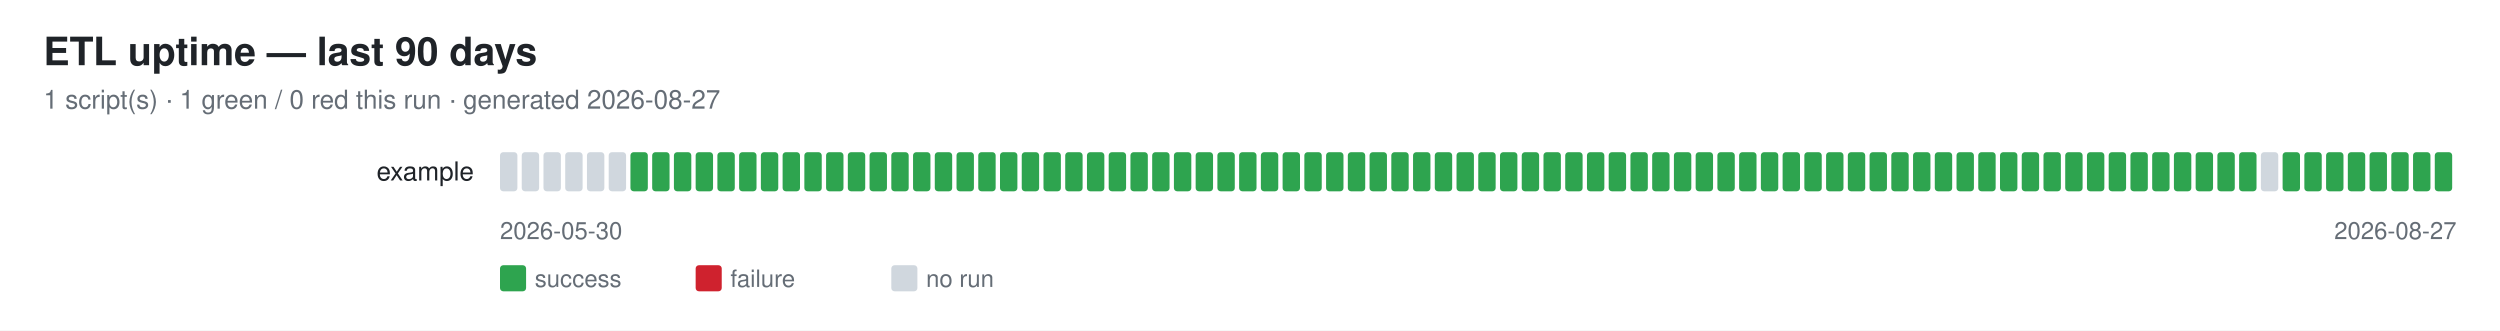
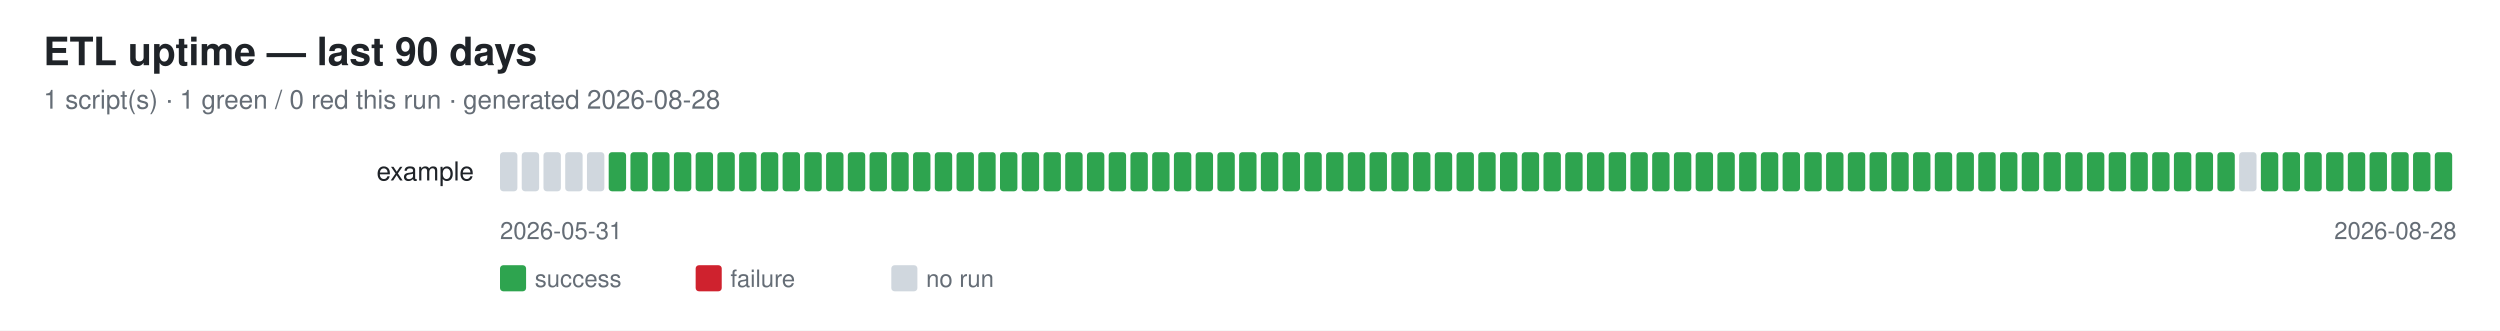
<svg xmlns="http://www.w3.org/2000/svg" width="1150" height="152" font-family="-apple-system,Segoe UI,Helvetica,Arial,sans-serif">
  <rect width="1150" height="152" fill="#ffffff" />
  <text x="20" y="30" font-size="18" font-weight="600" fill="#1f2328">ETL uptime — last 90 days</text>
-   <text x="20" y="50" font-size="12" fill="#656d76">1 script(s) · 1 green / 0 red this run · generated 2026-08-27</text>
+   <text x="20" y="50" font-size="12" fill="#656d76">1 script(s) · 1 green / 0 red this run · generated 2026-08-28</text>
  <text x="218" y="83" font-size="12" fill="#1f2328" text-anchor="end">example</text>
  <rect x="230" y="70" width="8" height="18" rx="1.5" fill="#d0d7de" />
  <rect x="240" y="70" width="8" height="18" rx="1.5" fill="#d0d7de" />
  <rect x="250" y="70" width="8" height="18" rx="1.5" fill="#d0d7de" />
  <rect x="260" y="70" width="8" height="18" rx="1.5" fill="#d0d7de" />
  <rect x="270" y="70" width="8" height="18" rx="1.5" fill="#d0d7de" />
-   <rect x="280" y="70" width="8" height="18" rx="1.5" fill="#d0d7de" />
+   <rect x="280" y="70" width="8" height="18" rx="1.5" fill="#2ea44f" />
  <rect x="290" y="70" width="8" height="18" rx="1.5" fill="#2ea44f" />
  <rect x="300" y="70" width="8" height="18" rx="1.5" fill="#2ea44f" />
  <rect x="310" y="70" width="8" height="18" rx="1.5" fill="#2ea44f" />
  <rect x="320" y="70" width="8" height="18" rx="1.5" fill="#2ea44f" />
  <rect x="330" y="70" width="8" height="18" rx="1.5" fill="#2ea44f" />
  <rect x="340" y="70" width="8" height="18" rx="1.5" fill="#2ea44f" />
  <rect x="350" y="70" width="8" height="18" rx="1.5" fill="#2ea44f" />
  <rect x="360" y="70" width="8" height="18" rx="1.5" fill="#2ea44f" />
  <rect x="370" y="70" width="8" height="18" rx="1.5" fill="#2ea44f" />
  <rect x="380" y="70" width="8" height="18" rx="1.5" fill="#2ea44f" />
  <rect x="390" y="70" width="8" height="18" rx="1.5" fill="#2ea44f" />
  <rect x="400" y="70" width="8" height="18" rx="1.5" fill="#2ea44f" />
  <rect x="410" y="70" width="8" height="18" rx="1.5" fill="#2ea44f" />
  <rect x="420" y="70" width="8" height="18" rx="1.5" fill="#2ea44f" />
  <rect x="430" y="70" width="8" height="18" rx="1.5" fill="#2ea44f" />
  <rect x="440" y="70" width="8" height="18" rx="1.5" fill="#2ea44f" />
  <rect x="450" y="70" width="8" height="18" rx="1.5" fill="#2ea44f" />
  <rect x="460" y="70" width="8" height="18" rx="1.5" fill="#2ea44f" />
  <rect x="470" y="70" width="8" height="18" rx="1.5" fill="#2ea44f" />
  <rect x="480" y="70" width="8" height="18" rx="1.5" fill="#2ea44f" />
  <rect x="490" y="70" width="8" height="18" rx="1.5" fill="#2ea44f" />
  <rect x="500" y="70" width="8" height="18" rx="1.5" fill="#2ea44f" />
  <rect x="510" y="70" width="8" height="18" rx="1.5" fill="#2ea44f" />
  <rect x="520" y="70" width="8" height="18" rx="1.5" fill="#2ea44f" />
  <rect x="530" y="70" width="8" height="18" rx="1.5" fill="#2ea44f" />
  <rect x="540" y="70" width="8" height="18" rx="1.5" fill="#2ea44f" />
  <rect x="550" y="70" width="8" height="18" rx="1.5" fill="#2ea44f" />
  <rect x="560" y="70" width="8" height="18" rx="1.5" fill="#2ea44f" />
  <rect x="570" y="70" width="8" height="18" rx="1.5" fill="#2ea44f" />
  <rect x="580" y="70" width="8" height="18" rx="1.5" fill="#2ea44f" />
  <rect x="590" y="70" width="8" height="18" rx="1.5" fill="#2ea44f" />
  <rect x="600" y="70" width="8" height="18" rx="1.5" fill="#2ea44f" />
  <rect x="610" y="70" width="8" height="18" rx="1.5" fill="#2ea44f" />
  <rect x="620" y="70" width="8" height="18" rx="1.5" fill="#2ea44f" />
  <rect x="630" y="70" width="8" height="18" rx="1.5" fill="#2ea44f" />
  <rect x="640" y="70" width="8" height="18" rx="1.5" fill="#2ea44f" />
  <rect x="650" y="70" width="8" height="18" rx="1.5" fill="#2ea44f" />
  <rect x="660" y="70" width="8" height="18" rx="1.5" fill="#2ea44f" />
  <rect x="670" y="70" width="8" height="18" rx="1.5" fill="#2ea44f" />
  <rect x="680" y="70" width="8" height="18" rx="1.5" fill="#2ea44f" />
  <rect x="690" y="70" width="8" height="18" rx="1.5" fill="#2ea44f" />
  <rect x="700" y="70" width="8" height="18" rx="1.5" fill="#2ea44f" />
  <rect x="710" y="70" width="8" height="18" rx="1.5" fill="#2ea44f" />
  <rect x="720" y="70" width="8" height="18" rx="1.5" fill="#2ea44f" />
  <rect x="730" y="70" width="8" height="18" rx="1.5" fill="#2ea44f" />
  <rect x="740" y="70" width="8" height="18" rx="1.5" fill="#2ea44f" />
  <rect x="750" y="70" width="8" height="18" rx="1.5" fill="#2ea44f" />
  <rect x="760" y="70" width="8" height="18" rx="1.5" fill="#2ea44f" />
  <rect x="770" y="70" width="8" height="18" rx="1.5" fill="#2ea44f" />
  <rect x="780" y="70" width="8" height="18" rx="1.5" fill="#2ea44f" />
  <rect x="790" y="70" width="8" height="18" rx="1.5" fill="#2ea44f" />
  <rect x="800" y="70" width="8" height="18" rx="1.5" fill="#2ea44f" />
  <rect x="810" y="70" width="8" height="18" rx="1.5" fill="#2ea44f" />
  <rect x="820" y="70" width="8" height="18" rx="1.5" fill="#2ea44f" />
  <rect x="830" y="70" width="8" height="18" rx="1.5" fill="#2ea44f" />
  <rect x="840" y="70" width="8" height="18" rx="1.5" fill="#2ea44f" />
  <rect x="850" y="70" width="8" height="18" rx="1.5" fill="#2ea44f" />
  <rect x="860" y="70" width="8" height="18" rx="1.5" fill="#2ea44f" />
  <rect x="870" y="70" width="8" height="18" rx="1.5" fill="#2ea44f" />
  <rect x="880" y="70" width="8" height="18" rx="1.5" fill="#2ea44f" />
  <rect x="890" y="70" width="8" height="18" rx="1.5" fill="#2ea44f" />
  <rect x="900" y="70" width="8" height="18" rx="1.5" fill="#2ea44f" />
  <rect x="910" y="70" width="8" height="18" rx="1.5" fill="#2ea44f" />
  <rect x="920" y="70" width="8" height="18" rx="1.5" fill="#2ea44f" />
  <rect x="930" y="70" width="8" height="18" rx="1.5" fill="#2ea44f" />
  <rect x="940" y="70" width="8" height="18" rx="1.5" fill="#2ea44f" />
  <rect x="950" y="70" width="8" height="18" rx="1.5" fill="#2ea44f" />
  <rect x="960" y="70" width="8" height="18" rx="1.5" fill="#2ea44f" />
  <rect x="970" y="70" width="8" height="18" rx="1.5" fill="#2ea44f" />
  <rect x="980" y="70" width="8" height="18" rx="1.5" fill="#2ea44f" />
  <rect x="990" y="70" width="8" height="18" rx="1.5" fill="#2ea44f" />
  <rect x="1000" y="70" width="8" height="18" rx="1.5" fill="#2ea44f" />
  <rect x="1010" y="70" width="8" height="18" rx="1.5" fill="#2ea44f" />
  <rect x="1020" y="70" width="8" height="18" rx="1.5" fill="#2ea44f" />
-   <rect x="1030" y="70" width="8" height="18" rx="1.5" fill="#2ea44f" />
-   <rect x="1040" y="70" width="8" height="18" rx="1.5" fill="#d0d7de" />
+   <rect x="1030" y="70" width="8" height="18" rx="1.5" fill="#d0d7de" />
+   <rect x="1040" y="70" width="8" height="18" rx="1.5" fill="#2ea44f" />
  <rect x="1050" y="70" width="8" height="18" rx="1.5" fill="#2ea44f" />
  <rect x="1060" y="70" width="8" height="18" rx="1.5" fill="#2ea44f" />
  <rect x="1070" y="70" width="8" height="18" rx="1.5" fill="#2ea44f" />
  <rect x="1080" y="70" width="8" height="18" rx="1.5" fill="#2ea44f" />
  <rect x="1090" y="70" width="8" height="18" rx="1.5" fill="#2ea44f" />
  <rect x="1100" y="70" width="8" height="18" rx="1.5" fill="#2ea44f" />
  <rect x="1110" y="70" width="8" height="18" rx="1.5" fill="#2ea44f" />
  <rect x="1120" y="70" width="8" height="18" rx="1.5" fill="#2ea44f" />
-   <text x="230" y="110" font-size="11" fill="#656d76">2026-05-30</text>
-   <text x="1130" y="110" font-size="11" fill="#656d76" text-anchor="end">2026-08-27</text>
+   <text x="230" y="110" font-size="11" fill="#656d76">2026-05-31</text>
+   <text x="1130" y="110" font-size="11" fill="#656d76" text-anchor="end">2026-08-28</text>
  <rect x="230" y="122" width="12" height="12" rx="1.5" fill="#2ea44f" />
  <text x="246" y="132" font-size="11" fill="#656d76">success</text>
  <rect x="320" y="122" width="12" height="12" rx="1.5" fill="#cf222e" />
  <text x="336" y="132" font-size="11" fill="#656d76">failure</text>
  <rect x="410" y="122" width="12" height="12" rx="1.5" fill="#d0d7de" />
  <text x="426" y="132" font-size="11" fill="#656d76">no run</text>
</svg>
